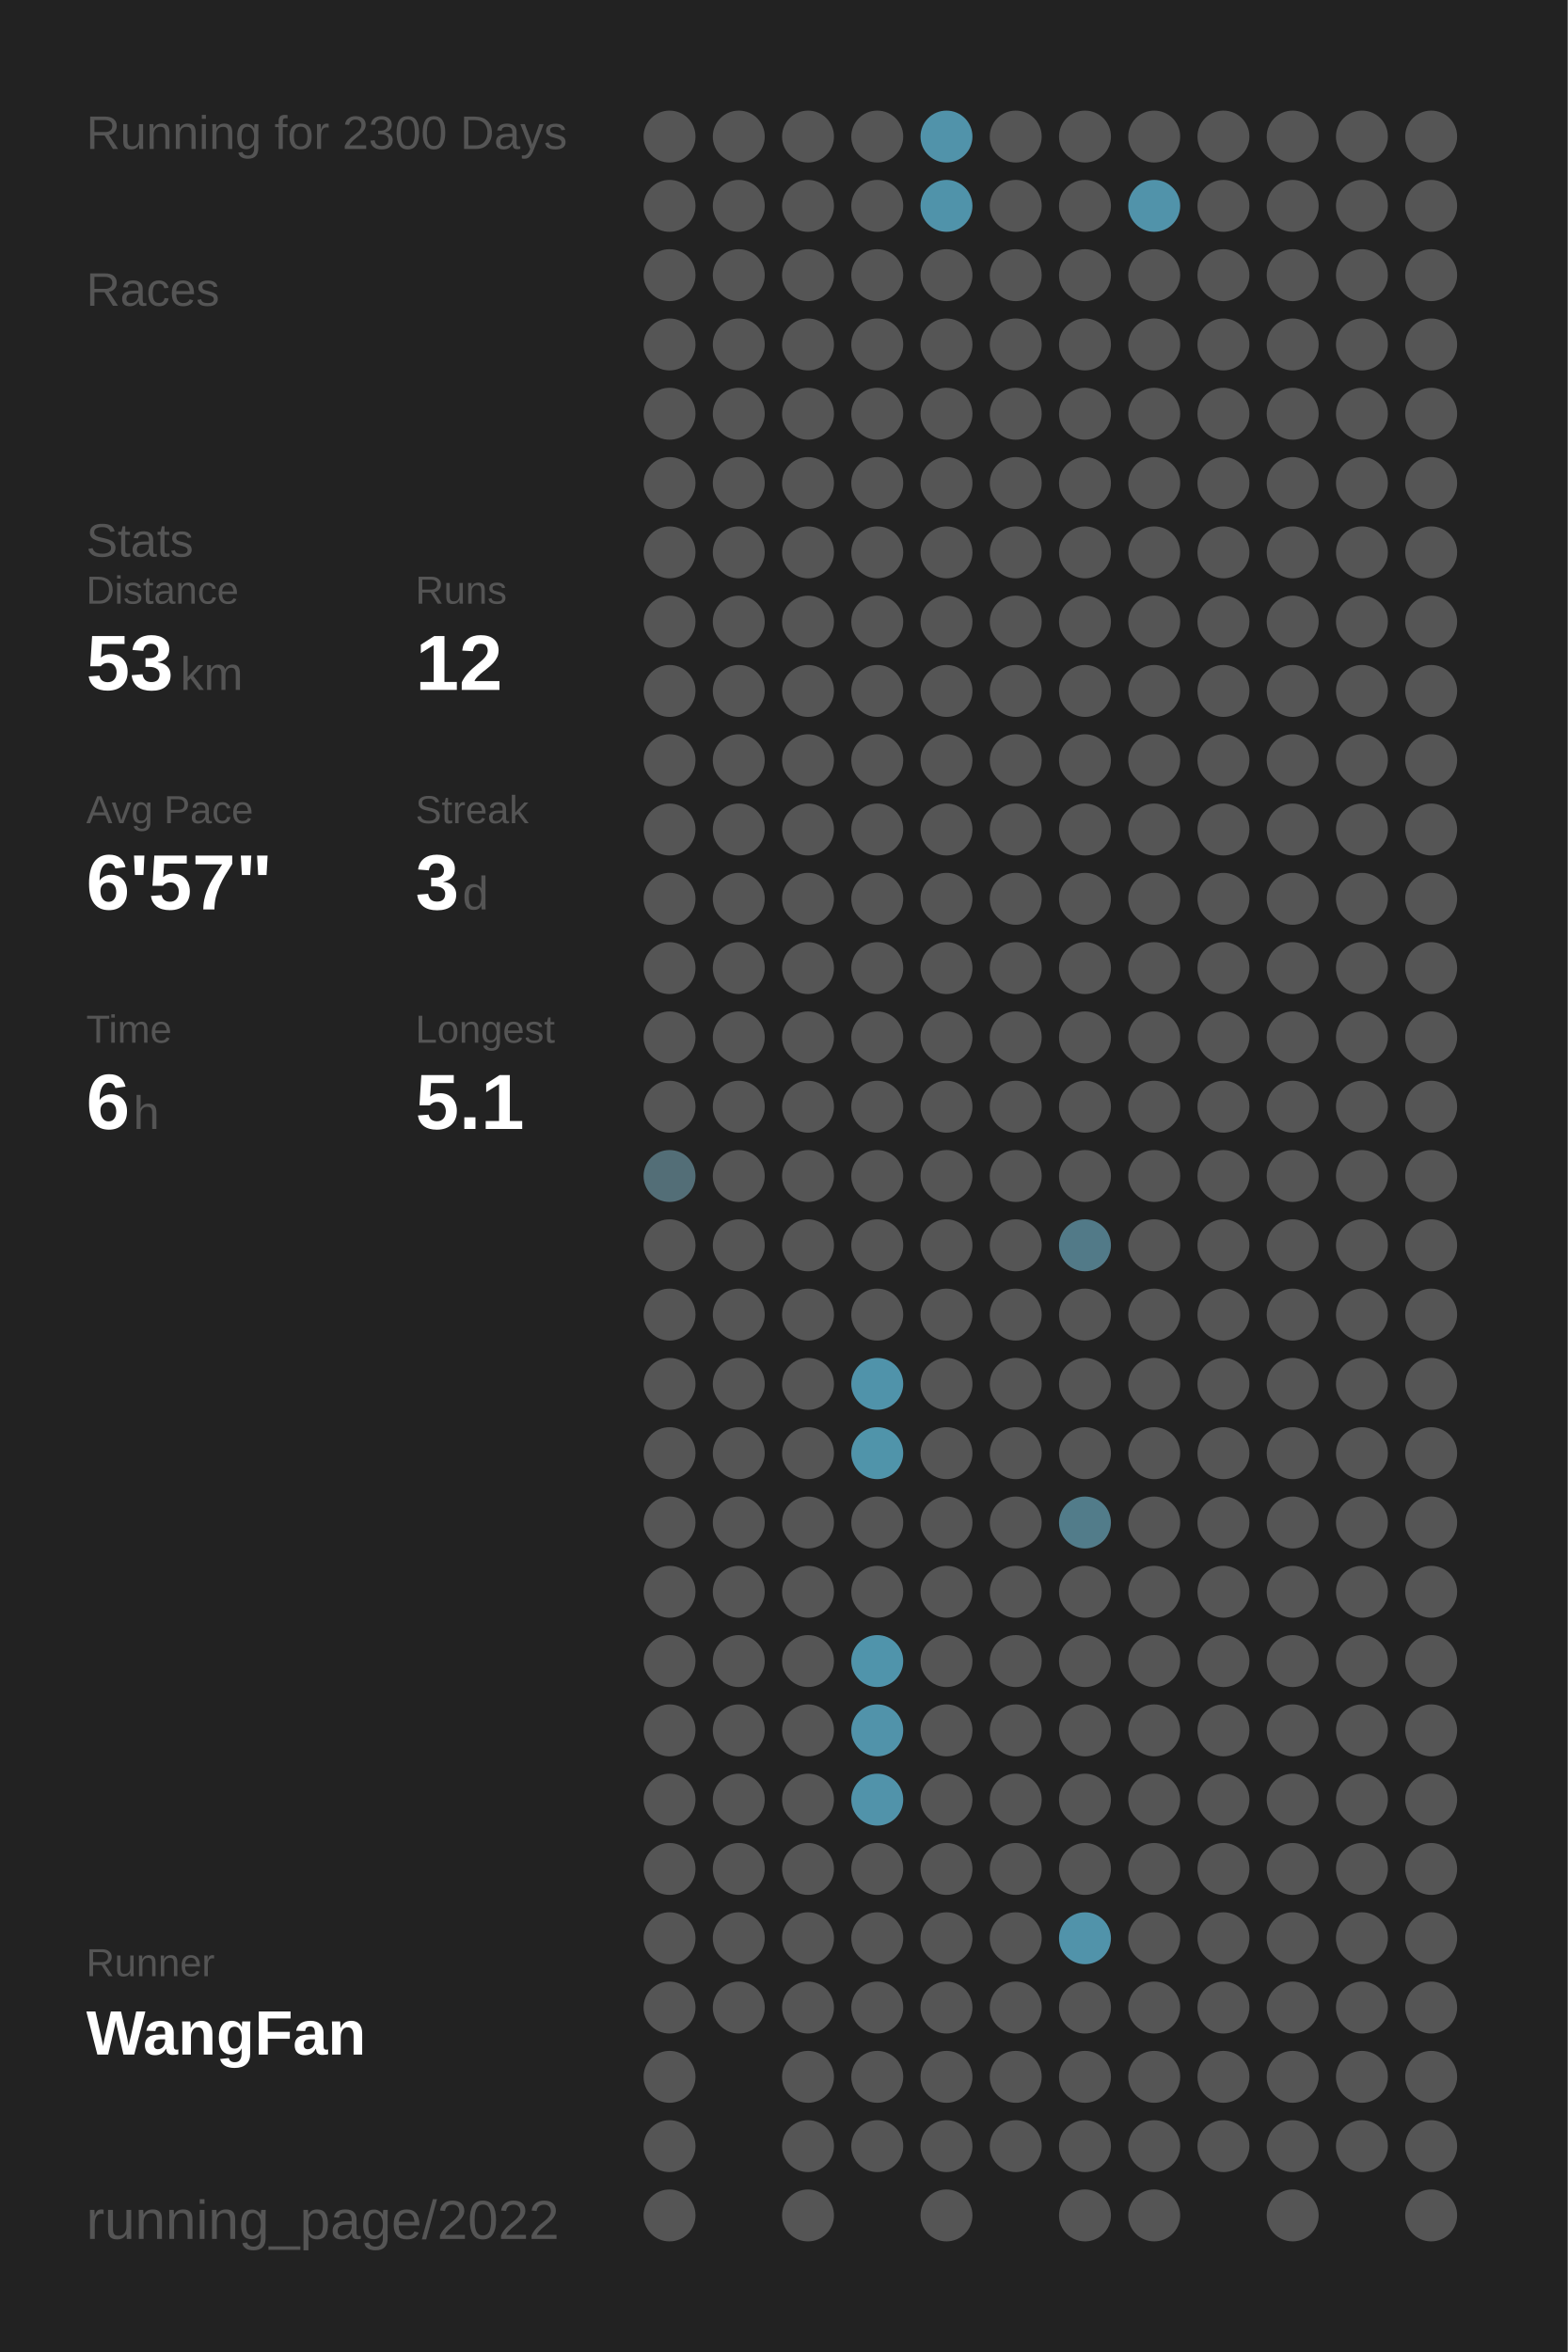
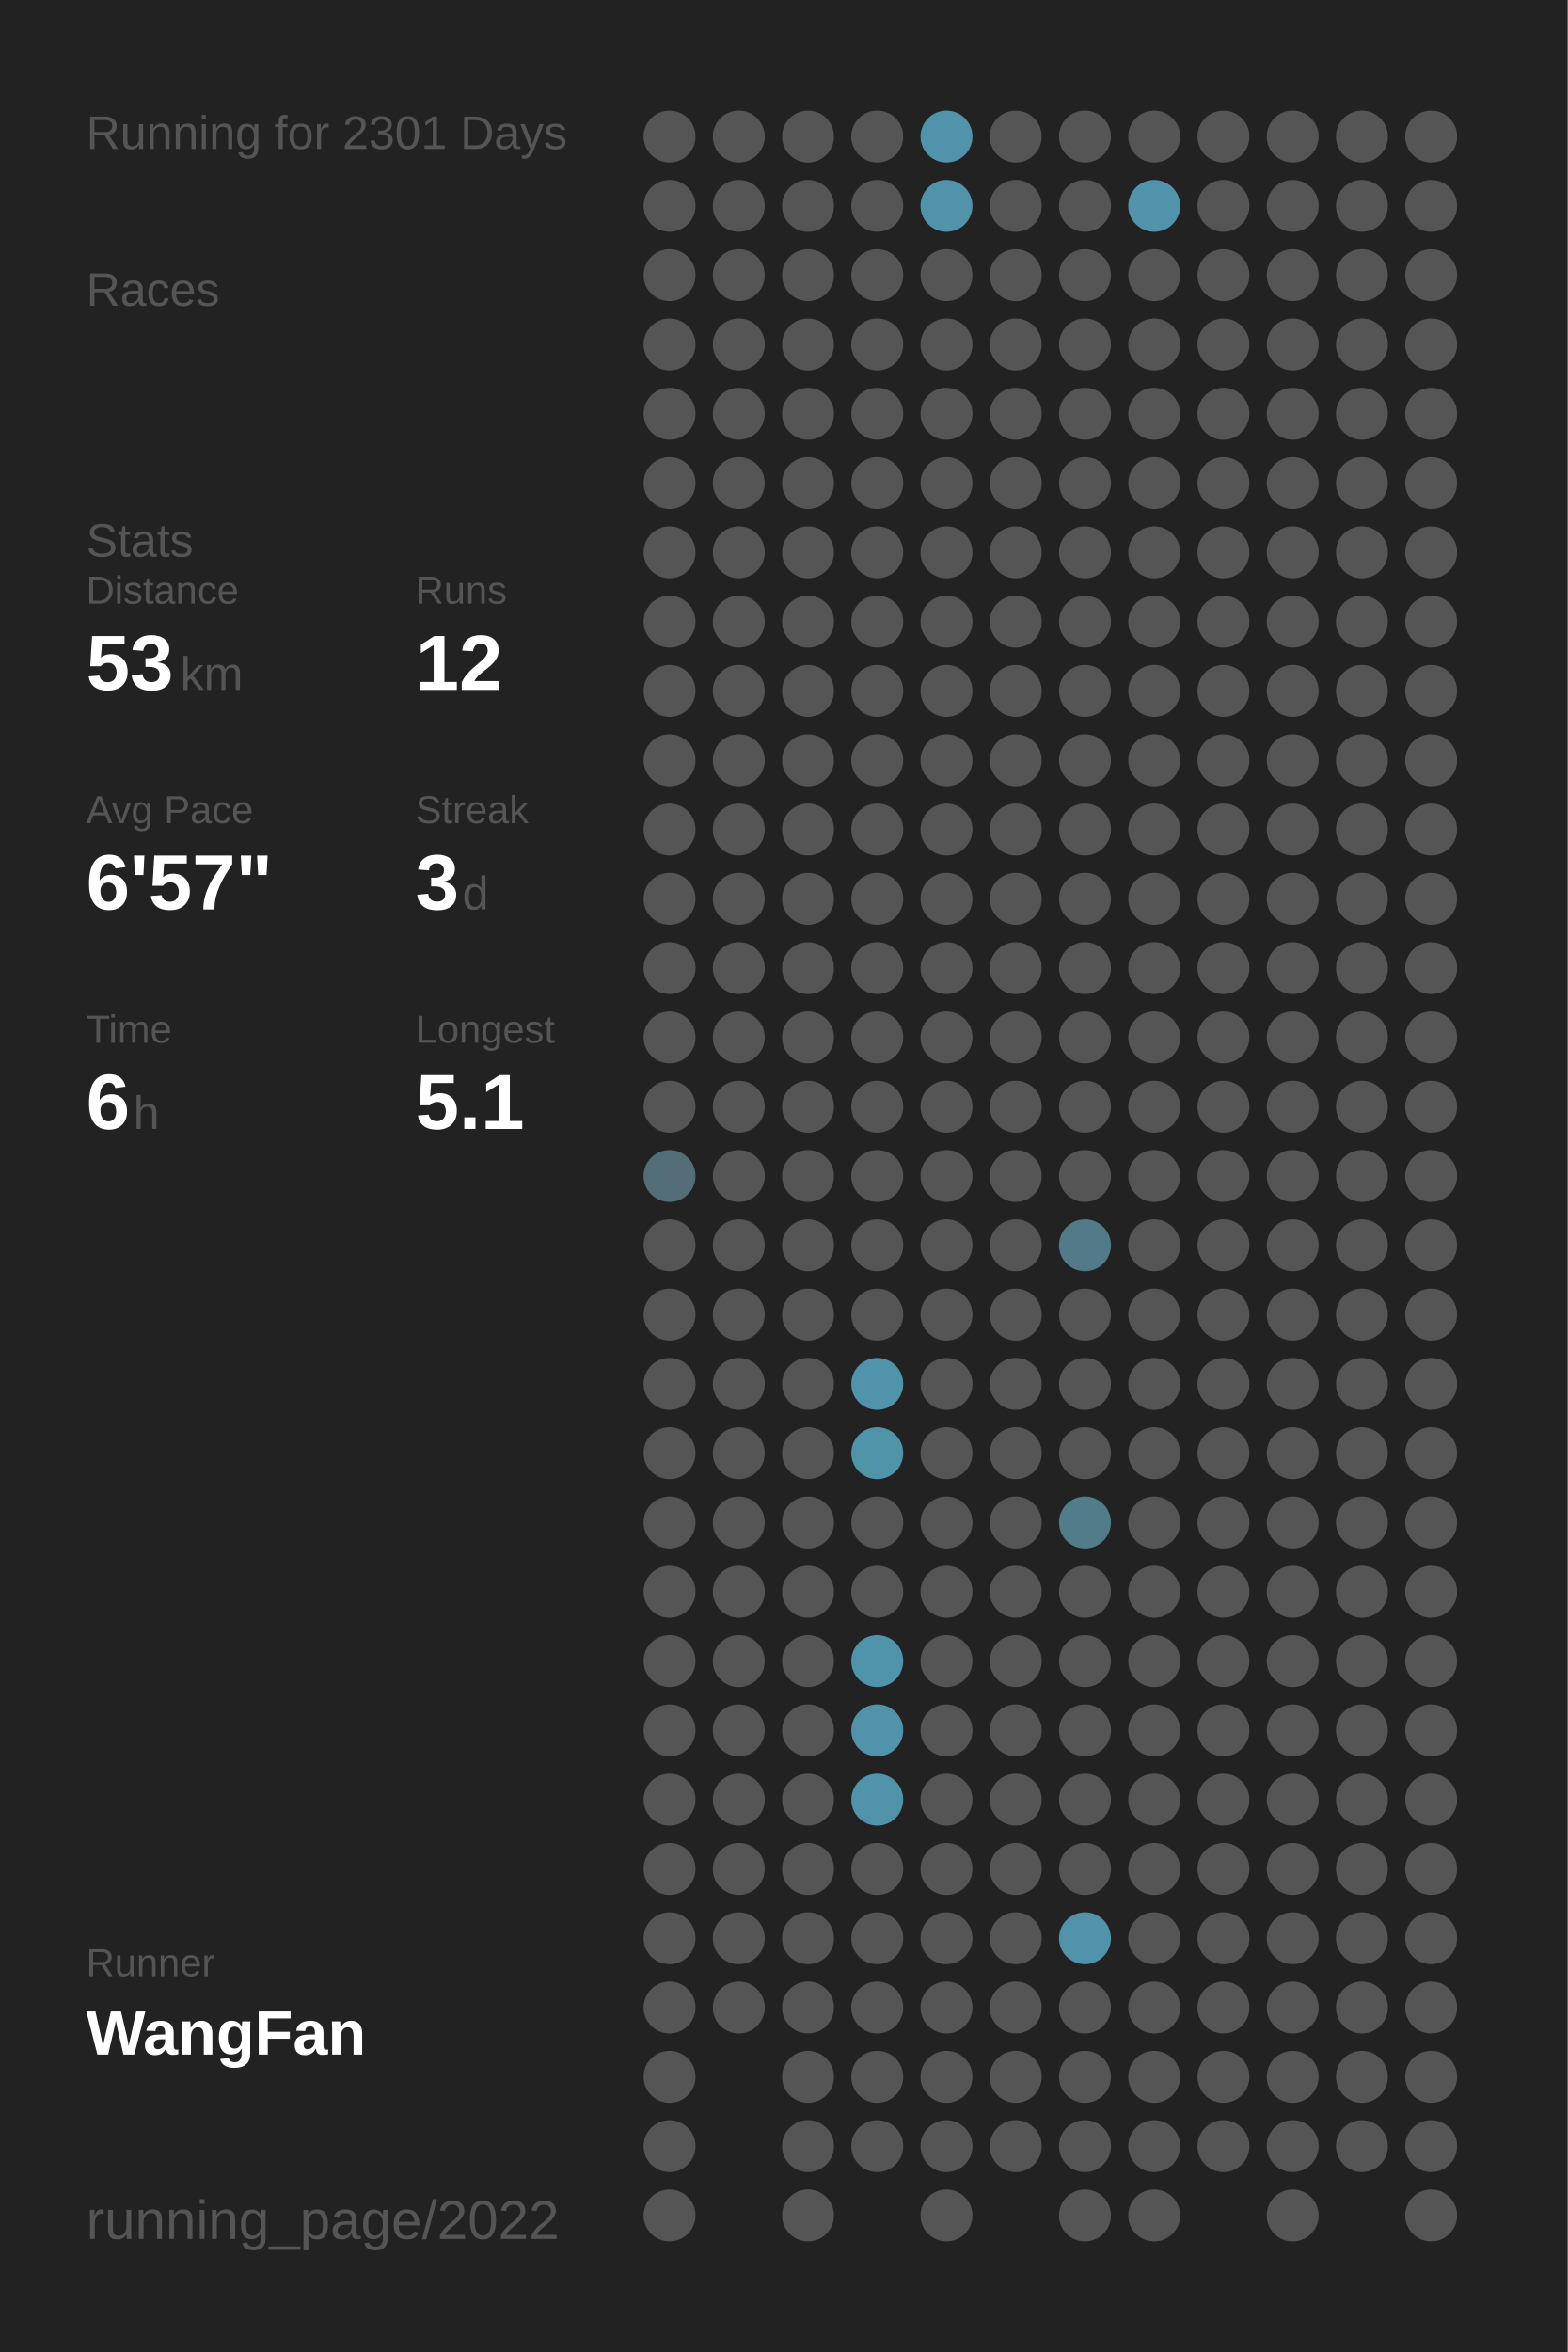
<svg xmlns="http://www.w3.org/2000/svg" baseProfile="full" height="300mm" version="1.1" viewBox="0,0,200,300" width="200mm">
  <defs />
  <rect fill="#222222" height="300" width="200" x="0" y="0" />
-   <text fill="#555555" style="font-size:6px; font-family:Arial;" x="11" y="19">Running for 2300 Days</text>
+   <text fill="#555555" style="font-size:6px; font-family:Arial;" x="11" y="19">Running for 2301 Days</text>
  <text fill="#555555" style="font-size:6px; font-family:Arial;" x="11" y="39">Races</text>
  <text fill="#555555" style="font-size:6px; font-family:Arial;" x="11" y="71">Stats</text>
  <text fill="#555555" style="font-size:5px; font-family:Arial;" x="11" y="77">Distance</text>
  <text fill="#FFFFFF" style="font-size:10px; font-family:Arial; font-weight:bold;" x="11" y="88">53</text>
  <text fill="#555555" style="font-size:6px; font-family:Arial;" x="23" y="88">km</text>
  <text fill="#555555" style="font-size:5px; font-family:Arial;" x="53" y="77">Runs</text>
  <text fill="#FFFFFF" style="font-size:10px; font-family:Arial; font-weight:bold;" x="53" y="88">12</text>
  <text fill="#555555" style="font-size:5px; font-family:Arial;" x="11" y="105">Avg Pace</text>
  <text fill="#FFFFFF" style="font-size:10px; font-family:Arial; font-weight:bold;" x="11" y="116">6'57"</text>
  <text fill="#555555" style="font-size:5px; font-family:Arial;" x="53" y="105">Streak</text>
  <text fill="#FFFFFF" style="font-size:10px; font-family:Arial; font-weight:bold;" x="53" y="116">3</text>
  <text fill="#555555" style="font-size:6px; font-family:Arial;" x="59" y="116">d</text>
  <text fill="#555555" style="font-size:5px; font-family:Arial;" x="11" y="133">Time</text>
  <text fill="#FFFFFF" style="font-size:10px; font-family:Arial; font-weight:bold;" x="11" y="144">6</text>
  <text fill="#555555" style="font-size:6px; font-family:Arial;" x="17" y="144">h</text>
  <text fill="#555555" style="font-size:5px; font-family:Arial;" x="53" y="133">Longest</text>
  <text fill="#FFFFFF" style="font-size:10px; font-family:Arial; font-weight:bold;" x="53" y="144">5.1</text>
  <text fill="#555555" style="font-size:5px; font-family:Arial;" x="11" y="252.065">Runner</text>
  <text fill="#FFFFFF" style="font-size:8px; font-family:Arial; font-weight:bold;" x="11" y="262.065">WangFan</text>
  <text fill="#555555" style="font-size:7px; font-family:Arial;" x="11" y="285.581">running_page/2022</text>
  <circle cx="85.417" cy="17.419" fill="#555555" r="3.312" />
  <circle cx="85.417" cy="26.258" fill="#555555" r="3.312" />
  <circle cx="85.417" cy="35.097" fill="#555555" r="3.312" />
  <circle cx="85.417" cy="43.935" fill="#555555" r="3.312" />
  <circle cx="85.417" cy="52.774" fill="#555555" r="3.312" />
  <circle cx="85.417" cy="61.613" fill="#555555" r="3.312" />
  <circle cx="85.417" cy="70.452" fill="#555555" r="3.312" />
  <circle cx="85.417" cy="79.29" fill="#555555" r="3.312" />
  <circle cx="85.417" cy="88.129" fill="#555555" r="3.312" />
  <circle cx="85.417" cy="96.968" fill="#555555" r="3.312" />
  <circle cx="85.417" cy="105.806" fill="#555555" r="3.312" />
  <circle cx="85.417" cy="114.645" fill="#555555" r="3.312" />
  <circle cx="85.417" cy="123.484" fill="#555555" r="3.312" />
  <circle cx="85.417" cy="132.323" fill="#555555" r="3.312" />
  <circle cx="85.417" cy="141.161" fill="#555555" r="3.312" />
  <circle cx="85.417" cy="150" fill="#536e77" r="3.312" />
  <circle cx="85.417" cy="158.839" fill="#555555" r="3.312" />
  <circle cx="85.417" cy="167.677" fill="#555555" r="3.312" />
  <circle cx="85.417" cy="176.516" fill="#555555" r="3.312" />
  <circle cx="85.417" cy="185.355" fill="#555555" r="3.312" />
  <circle cx="85.417" cy="194.194" fill="#555555" r="3.312" />
  <circle cx="85.417" cy="203.032" fill="#555555" r="3.312" />
  <circle cx="85.417" cy="211.871" fill="#555555" r="3.312" />
  <circle cx="85.417" cy="220.71" fill="#555555" r="3.312" />
  <circle cx="85.417" cy="229.548" fill="#555555" r="3.312" />
  <circle cx="85.417" cy="238.387" fill="#555555" r="3.312" />
  <circle cx="85.417" cy="247.226" fill="#555555" r="3.312" />
  <circle cx="85.417" cy="256.065" fill="#555555" r="3.312" />
  <circle cx="85.417" cy="264.903" fill="#555555" r="3.312" />
  <circle cx="85.417" cy="273.742" fill="#555555" r="3.312" />
  <circle cx="85.417" cy="282.581" fill="#555555" r="3.312" />
  <circle cx="94.25" cy="17.419" fill="#555555" r="3.312" />
  <circle cx="94.25" cy="26.258" fill="#555555" r="3.312" />
  <circle cx="94.25" cy="35.097" fill="#555555" r="3.312" />
  <circle cx="94.25" cy="43.935" fill="#555555" r="3.312" />
  <circle cx="94.25" cy="52.774" fill="#555555" r="3.312" />
  <circle cx="94.25" cy="61.613" fill="#555555" r="3.312" />
  <circle cx="94.25" cy="70.452" fill="#555555" r="3.312" />
  <circle cx="94.25" cy="79.29" fill="#555555" r="3.312" />
  <circle cx="94.25" cy="88.129" fill="#555555" r="3.312" />
  <circle cx="94.25" cy="96.968" fill="#555555" r="3.312" />
  <circle cx="94.25" cy="105.806" fill="#555555" r="3.312" />
  <circle cx="94.25" cy="114.645" fill="#555555" r="3.312" />
  <circle cx="94.25" cy="123.484" fill="#555555" r="3.312" />
  <circle cx="94.25" cy="132.323" fill="#555555" r="3.312" />
  <circle cx="94.25" cy="141.161" fill="#555555" r="3.312" />
  <circle cx="94.25" cy="150" fill="#555555" r="3.312" />
  <circle cx="94.25" cy="158.839" fill="#555555" r="3.312" />
  <circle cx="94.25" cy="167.677" fill="#555555" r="3.312" />
  <circle cx="94.25" cy="176.516" fill="#555555" r="3.312" />
  <circle cx="94.25" cy="185.355" fill="#555555" r="3.312" />
  <circle cx="94.25" cy="194.194" fill="#555555" r="3.312" />
  <circle cx="94.25" cy="203.032" fill="#555555" r="3.312" />
  <circle cx="94.25" cy="211.871" fill="#555555" r="3.312" />
  <circle cx="94.25" cy="220.71" fill="#555555" r="3.312" />
  <circle cx="94.25" cy="229.548" fill="#555555" r="3.312" />
  <circle cx="94.25" cy="238.387" fill="#555555" r="3.312" />
  <circle cx="94.25" cy="247.226" fill="#555555" r="3.312" />
  <circle cx="94.25" cy="256.065" fill="#555555" r="3.312" />
  <circle cx="103.083" cy="17.419" fill="#555555" r="3.312" />
  <circle cx="103.083" cy="26.258" fill="#555555" r="3.312" />
  <circle cx="103.083" cy="35.097" fill="#555555" r="3.312" />
  <circle cx="103.083" cy="43.935" fill="#555555" r="3.312" />
  <circle cx="103.083" cy="52.774" fill="#555555" r="3.312" />
  <circle cx="103.083" cy="61.613" fill="#555555" r="3.312" />
  <circle cx="103.083" cy="70.452" fill="#555555" r="3.312" />
  <circle cx="103.083" cy="79.29" fill="#555555" r="3.312" />
  <circle cx="103.083" cy="88.129" fill="#555555" r="3.312" />
  <circle cx="103.083" cy="96.968" fill="#555555" r="3.312" />
  <circle cx="103.083" cy="105.806" fill="#555555" r="3.312" />
  <circle cx="103.083" cy="114.645" fill="#555555" r="3.312" />
  <circle cx="103.083" cy="123.484" fill="#555555" r="3.312" />
  <circle cx="103.083" cy="132.323" fill="#555555" r="3.312" />
  <circle cx="103.083" cy="141.161" fill="#555555" r="3.312" />
  <circle cx="103.083" cy="150" fill="#555555" r="3.312" />
  <circle cx="103.083" cy="158.839" fill="#555555" r="3.312" />
  <circle cx="103.083" cy="167.677" fill="#555555" r="3.312" />
  <circle cx="103.083" cy="176.516" fill="#555555" r="3.312" />
  <circle cx="103.083" cy="185.355" fill="#555555" r="3.312" />
  <circle cx="103.083" cy="194.194" fill="#555555" r="3.312" />
  <circle cx="103.083" cy="203.032" fill="#555555" r="3.312" />
  <circle cx="103.083" cy="211.871" fill="#555555" r="3.312" />
  <circle cx="103.083" cy="220.71" fill="#555555" r="3.312" />
  <circle cx="103.083" cy="229.548" fill="#555555" r="3.312" />
  <circle cx="103.083" cy="238.387" fill="#555555" r="3.312" />
  <circle cx="103.083" cy="247.226" fill="#555555" r="3.312" />
  <circle cx="103.083" cy="256.065" fill="#555555" r="3.312" />
  <circle cx="103.083" cy="264.903" fill="#555555" r="3.312" />
  <circle cx="103.083" cy="273.742" fill="#555555" r="3.312" />
  <circle cx="103.083" cy="282.581" fill="#555555" r="3.312" />
  <circle cx="111.917" cy="17.419" fill="#555555" r="3.312" />
  <circle cx="111.917" cy="26.258" fill="#555555" r="3.312" />
  <circle cx="111.917" cy="35.097" fill="#555555" r="3.312" />
  <circle cx="111.917" cy="43.935" fill="#555555" r="3.312" />
  <circle cx="111.917" cy="52.774" fill="#555555" r="3.312" />
  <circle cx="111.917" cy="61.613" fill="#555555" r="3.312" />
  <circle cx="111.917" cy="70.452" fill="#555555" r="3.312" />
  <circle cx="111.917" cy="79.29" fill="#555555" r="3.312" />
  <circle cx="111.917" cy="88.129" fill="#555555" r="3.312" />
  <circle cx="111.917" cy="96.968" fill="#555555" r="3.312" />
  <circle cx="111.917" cy="105.806" fill="#555555" r="3.312" />
  <circle cx="111.917" cy="114.645" fill="#555555" r="3.312" />
  <circle cx="111.917" cy="123.484" fill="#555555" r="3.312" />
  <circle cx="111.917" cy="132.323" fill="#555555" r="3.312" />
  <circle cx="111.917" cy="141.161" fill="#555555" r="3.312" />
  <circle cx="111.917" cy="150" fill="#555555" r="3.312" />
  <circle cx="111.917" cy="158.839" fill="#555555" r="3.312" />
  <circle cx="111.917" cy="167.677" fill="#555555" r="3.312" />
  <circle cx="111.917" cy="176.516" fill="#5093aa" r="3.312" />
  <circle cx="111.917" cy="185.355" fill="#5094aa" r="3.312" />
  <circle cx="111.917" cy="194.194" fill="#555555" r="3.312" />
  <circle cx="111.917" cy="203.032" fill="#555555" r="3.312" />
  <circle cx="111.917" cy="211.871" fill="#5094ab" r="3.312" />
  <circle cx="111.917" cy="220.71" fill="#5193aa" r="3.312" />
  <circle cx="111.917" cy="229.548" fill="#5193aa" r="3.312" />
  <circle cx="111.917" cy="238.387" fill="#555555" r="3.312" />
  <circle cx="111.917" cy="247.226" fill="#555555" r="3.312" />
  <circle cx="111.917" cy="256.065" fill="#555555" r="3.312" />
  <circle cx="111.917" cy="264.903" fill="#555555" r="3.312" />
  <circle cx="111.917" cy="273.742" fill="#555555" r="3.312" />
  <circle cx="120.75" cy="17.419" fill="#5193aa" r="3.312" />
  <circle cx="120.75" cy="26.258" fill="#5093aa" r="3.312" />
  <circle cx="120.75" cy="35.097" fill="#555555" r="3.312" />
  <circle cx="120.75" cy="43.935" fill="#555555" r="3.312" />
  <circle cx="120.75" cy="52.774" fill="#555555" r="3.312" />
  <circle cx="120.75" cy="61.613" fill="#555555" r="3.312" />
  <circle cx="120.75" cy="70.452" fill="#555555" r="3.312" />
  <circle cx="120.75" cy="79.29" fill="#555555" r="3.312" />
  <circle cx="120.75" cy="88.129" fill="#555555" r="3.312" />
  <circle cx="120.75" cy="96.968" fill="#555555" r="3.312" />
  <circle cx="120.75" cy="105.806" fill="#555555" r="3.312" />
  <circle cx="120.75" cy="114.645" fill="#555555" r="3.312" />
  <circle cx="120.75" cy="123.484" fill="#555555" r="3.312" />
  <circle cx="120.75" cy="132.323" fill="#555555" r="3.312" />
  <circle cx="120.75" cy="141.161" fill="#555555" r="3.312" />
  <circle cx="120.75" cy="150" fill="#555555" r="3.312" />
  <circle cx="120.75" cy="158.839" fill="#555555" r="3.312" />
  <circle cx="120.75" cy="167.677" fill="#555555" r="3.312" />
  <circle cx="120.75" cy="176.516" fill="#555555" r="3.312" />
  <circle cx="120.75" cy="185.355" fill="#555555" r="3.312" />
  <circle cx="120.75" cy="194.194" fill="#555555" r="3.312" />
  <circle cx="120.75" cy="203.032" fill="#555555" r="3.312" />
  <circle cx="120.75" cy="211.871" fill="#555555" r="3.312" />
  <circle cx="120.75" cy="220.71" fill="#555555" r="3.312" />
  <circle cx="120.75" cy="229.548" fill="#555555" r="3.312" />
  <circle cx="120.75" cy="238.387" fill="#555555" r="3.312" />
  <circle cx="120.75" cy="247.226" fill="#555555" r="3.312" />
  <circle cx="120.75" cy="256.065" fill="#555555" r="3.312" />
  <circle cx="120.75" cy="264.903" fill="#555555" r="3.312" />
  <circle cx="120.75" cy="273.742" fill="#555555" r="3.312" />
  <circle cx="120.75" cy="282.581" fill="#555555" r="3.312" />
  <circle cx="129.583" cy="17.419" fill="#555555" r="3.312" />
  <circle cx="129.583" cy="26.258" fill="#555555" r="3.312" />
  <circle cx="129.583" cy="35.097" fill="#555555" r="3.312" />
  <circle cx="129.583" cy="43.935" fill="#555555" r="3.312" />
  <circle cx="129.583" cy="52.774" fill="#555555" r="3.312" />
  <circle cx="129.583" cy="61.613" fill="#555555" r="3.312" />
  <circle cx="129.583" cy="70.452" fill="#555555" r="3.312" />
  <circle cx="129.583" cy="79.29" fill="#555555" r="3.312" />
  <circle cx="129.583" cy="88.129" fill="#555555" r="3.312" />
  <circle cx="129.583" cy="96.968" fill="#555555" r="3.312" />
  <circle cx="129.583" cy="105.806" fill="#555555" r="3.312" />
  <circle cx="129.583" cy="114.645" fill="#555555" r="3.312" />
  <circle cx="129.583" cy="123.484" fill="#555555" r="3.312" />
  <circle cx="129.583" cy="132.323" fill="#555555" r="3.312" />
  <circle cx="129.583" cy="141.161" fill="#555555" r="3.312" />
  <circle cx="129.583" cy="150" fill="#555555" r="3.312" />
  <circle cx="129.583" cy="158.839" fill="#555555" r="3.312" />
  <circle cx="129.583" cy="167.677" fill="#555555" r="3.312" />
  <circle cx="129.583" cy="176.516" fill="#555555" r="3.312" />
  <circle cx="129.583" cy="185.355" fill="#555555" r="3.312" />
  <circle cx="129.583" cy="194.194" fill="#555555" r="3.312" />
  <circle cx="129.583" cy="203.032" fill="#555555" r="3.312" />
  <circle cx="129.583" cy="211.871" fill="#555555" r="3.312" />
  <circle cx="129.583" cy="220.71" fill="#555555" r="3.312" />
  <circle cx="129.583" cy="229.548" fill="#555555" r="3.312" />
  <circle cx="129.583" cy="238.387" fill="#555555" r="3.312" />
  <circle cx="129.583" cy="247.226" fill="#555555" r="3.312" />
  <circle cx="129.583" cy="256.065" fill="#555555" r="3.312" />
  <circle cx="129.583" cy="264.903" fill="#555555" r="3.312" />
  <circle cx="129.583" cy="273.742" fill="#555555" r="3.312" />
  <circle cx="138.417" cy="17.419" fill="#555555" r="3.312" />
  <circle cx="138.417" cy="26.258" fill="#555555" r="3.312" />
  <circle cx="138.417" cy="35.097" fill="#555555" r="3.312" />
  <circle cx="138.417" cy="43.935" fill="#555555" r="3.312" />
  <circle cx="138.417" cy="52.774" fill="#555555" r="3.312" />
  <circle cx="138.417" cy="61.613" fill="#555555" r="3.312" />
  <circle cx="138.417" cy="70.452" fill="#555555" r="3.312" />
  <circle cx="138.417" cy="79.29" fill="#555555" r="3.312" />
  <circle cx="138.417" cy="88.129" fill="#555555" r="3.312" />
  <circle cx="138.417" cy="96.968" fill="#555555" r="3.312" />
  <circle cx="138.417" cy="105.806" fill="#555555" r="3.312" />
  <circle cx="138.417" cy="114.645" fill="#555555" r="3.312" />
  <circle cx="138.417" cy="123.484" fill="#555555" r="3.312" />
  <circle cx="138.417" cy="132.323" fill="#555555" r="3.312" />
  <circle cx="138.417" cy="141.161" fill="#555555" r="3.312" />
  <circle cx="138.417" cy="150" fill="#555555" r="3.312" />
  <circle cx="138.417" cy="158.839" fill="#527a88" r="3.312" />
  <circle cx="138.417" cy="167.677" fill="#555555" r="3.312" />
  <circle cx="138.417" cy="176.516" fill="#555555" r="3.312" />
  <circle cx="138.417" cy="185.355" fill="#555555" r="3.312" />
  <circle cx="138.417" cy="194.194" fill="#527c8a" r="3.312" />
  <circle cx="138.417" cy="203.032" fill="#555555" r="3.312" />
  <circle cx="138.417" cy="211.871" fill="#555555" r="3.312" />
  <circle cx="138.417" cy="220.71" fill="#555555" r="3.312" />
  <circle cx="138.417" cy="229.548" fill="#555555" r="3.312" />
  <circle cx="138.417" cy="238.387" fill="#555555" r="3.312" />
  <circle cx="138.417" cy="247.226" fill="#5193aa" r="3.312" />
  <circle cx="138.417" cy="256.065" fill="#555555" r="3.312" />
  <circle cx="138.417" cy="264.903" fill="#555555" r="3.312" />
  <circle cx="138.417" cy="273.742" fill="#555555" r="3.312" />
  <circle cx="138.417" cy="282.581" fill="#555555" r="3.312" />
  <circle cx="147.25" cy="17.419" fill="#555555" r="3.312" />
  <circle cx="147.25" cy="26.258" fill="#5193aa" r="3.312" />
  <circle cx="147.25" cy="35.097" fill="#555555" r="3.312" />
  <circle cx="147.25" cy="43.935" fill="#555555" r="3.312" />
  <circle cx="147.25" cy="52.774" fill="#555555" r="3.312" />
  <circle cx="147.25" cy="61.613" fill="#555555" r="3.312" />
  <circle cx="147.25" cy="70.452" fill="#555555" r="3.312" />
  <circle cx="147.25" cy="79.29" fill="#555555" r="3.312" />
  <circle cx="147.25" cy="88.129" fill="#555555" r="3.312" />
  <circle cx="147.25" cy="96.968" fill="#555555" r="3.312" />
  <circle cx="147.25" cy="105.806" fill="#555555" r="3.312" />
  <circle cx="147.25" cy="114.645" fill="#555555" r="3.312" />
  <circle cx="147.25" cy="123.484" fill="#555555" r="3.312" />
  <circle cx="147.25" cy="132.323" fill="#555555" r="3.312" />
  <circle cx="147.25" cy="141.161" fill="#555555" r="3.312" />
  <circle cx="147.25" cy="150" fill="#555555" r="3.312" />
  <circle cx="147.25" cy="158.839" fill="#555555" r="3.312" />
  <circle cx="147.25" cy="167.677" fill="#555555" r="3.312" />
  <circle cx="147.25" cy="176.516" fill="#555555" r="3.312" />
  <circle cx="147.25" cy="185.355" fill="#555555" r="3.312" />
  <circle cx="147.25" cy="194.194" fill="#555555" r="3.312" />
  <circle cx="147.25" cy="203.032" fill="#555555" r="3.312" />
  <circle cx="147.25" cy="211.871" fill="#555555" r="3.312" />
  <circle cx="147.25" cy="220.71" fill="#555555" r="3.312" />
  <circle cx="147.25" cy="229.548" fill="#555555" r="3.312" />
  <circle cx="147.25" cy="238.387" fill="#555555" r="3.312" />
  <circle cx="147.25" cy="247.226" fill="#555555" r="3.312" />
  <circle cx="147.25" cy="256.065" fill="#555555" r="3.312" />
  <circle cx="147.25" cy="264.903" fill="#555555" r="3.312" />
  <circle cx="147.25" cy="273.742" fill="#555555" r="3.312" />
  <circle cx="147.25" cy="282.581" fill="#555555" r="3.312" />
  <circle cx="156.083" cy="17.419" fill="#555555" r="3.312" />
  <circle cx="156.083" cy="26.258" fill="#555555" r="3.312" />
  <circle cx="156.083" cy="35.097" fill="#555555" r="3.312" />
  <circle cx="156.083" cy="43.935" fill="#555555" r="3.312" />
  <circle cx="156.083" cy="52.774" fill="#555555" r="3.312" />
  <circle cx="156.083" cy="61.613" fill="#555555" r="3.312" />
  <circle cx="156.083" cy="70.452" fill="#555555" r="3.312" />
  <circle cx="156.083" cy="79.29" fill="#555555" r="3.312" />
  <circle cx="156.083" cy="88.129" fill="#555555" r="3.312" />
  <circle cx="156.083" cy="96.968" fill="#555555" r="3.312" />
  <circle cx="156.083" cy="105.806" fill="#555555" r="3.312" />
  <circle cx="156.083" cy="114.645" fill="#555555" r="3.312" />
  <circle cx="156.083" cy="123.484" fill="#555555" r="3.312" />
  <circle cx="156.083" cy="132.323" fill="#555555" r="3.312" />
  <circle cx="156.083" cy="141.161" fill="#555555" r="3.312" />
  <circle cx="156.083" cy="150" fill="#555555" r="3.312" />
  <circle cx="156.083" cy="158.839" fill="#555555" r="3.312" />
  <circle cx="156.083" cy="167.677" fill="#555555" r="3.312" />
  <circle cx="156.083" cy="176.516" fill="#555555" r="3.312" />
  <circle cx="156.083" cy="185.355" fill="#555555" r="3.312" />
  <circle cx="156.083" cy="194.194" fill="#555555" r="3.312" />
  <circle cx="156.083" cy="203.032" fill="#555555" r="3.312" />
  <circle cx="156.083" cy="211.871" fill="#555555" r="3.312" />
  <circle cx="156.083" cy="220.71" fill="#555555" r="3.312" />
  <circle cx="156.083" cy="229.548" fill="#555555" r="3.312" />
  <circle cx="156.083" cy="238.387" fill="#555555" r="3.312" />
  <circle cx="156.083" cy="247.226" fill="#555555" r="3.312" />
  <circle cx="156.083" cy="256.065" fill="#555555" r="3.312" />
  <circle cx="156.083" cy="264.903" fill="#555555" r="3.312" />
  <circle cx="156.083" cy="273.742" fill="#555555" r="3.312" />
  <circle cx="164.917" cy="17.419" fill="#555555" r="3.312" />
  <circle cx="164.917" cy="26.258" fill="#555555" r="3.312" />
  <circle cx="164.917" cy="35.097" fill="#555555" r="3.312" />
  <circle cx="164.917" cy="43.935" fill="#555555" r="3.312" />
  <circle cx="164.917" cy="52.774" fill="#555555" r="3.312" />
  <circle cx="164.917" cy="61.613" fill="#555555" r="3.312" />
  <circle cx="164.917" cy="70.452" fill="#555555" r="3.312" />
  <circle cx="164.917" cy="79.29" fill="#555555" r="3.312" />
  <circle cx="164.917" cy="88.129" fill="#555555" r="3.312" />
  <circle cx="164.917" cy="96.968" fill="#555555" r="3.312" />
  <circle cx="164.917" cy="105.806" fill="#555555" r="3.312" />
  <circle cx="164.917" cy="114.645" fill="#555555" r="3.312" />
  <circle cx="164.917" cy="123.484" fill="#555555" r="3.312" />
  <circle cx="164.917" cy="132.323" fill="#555555" r="3.312" />
  <circle cx="164.917" cy="141.161" fill="#555555" r="3.312" />
  <circle cx="164.917" cy="150" fill="#555555" r="3.312" />
  <circle cx="164.917" cy="158.839" fill="#555555" r="3.312" />
  <circle cx="164.917" cy="167.677" fill="#555555" r="3.312" />
  <circle cx="164.917" cy="176.516" fill="#555555" r="3.312" />
  <circle cx="164.917" cy="185.355" fill="#555555" r="3.312" />
  <circle cx="164.917" cy="194.194" fill="#555555" r="3.312" />
  <circle cx="164.917" cy="203.032" fill="#555555" r="3.312" />
  <circle cx="164.917" cy="211.871" fill="#555555" r="3.312" />
  <circle cx="164.917" cy="220.71" fill="#555555" r="3.312" />
  <circle cx="164.917" cy="229.548" fill="#555555" r="3.312" />
  <circle cx="164.917" cy="238.387" fill="#555555" r="3.312" />
  <circle cx="164.917" cy="247.226" fill="#555555" r="3.312" />
  <circle cx="164.917" cy="256.065" fill="#555555" r="3.312" />
  <circle cx="164.917" cy="264.903" fill="#555555" r="3.312" />
  <circle cx="164.917" cy="273.742" fill="#555555" r="3.312" />
  <circle cx="164.917" cy="282.581" fill="#555555" r="3.312" />
  <circle cx="173.75" cy="17.419" fill="#555555" r="3.312" />
  <circle cx="173.75" cy="26.258" fill="#555555" r="3.312" />
  <circle cx="173.75" cy="35.097" fill="#555555" r="3.312" />
  <circle cx="173.75" cy="43.935" fill="#555555" r="3.312" />
  <circle cx="173.75" cy="52.774" fill="#555555" r="3.312" />
  <circle cx="173.75" cy="61.613" fill="#555555" r="3.312" />
  <circle cx="173.75" cy="70.452" fill="#555555" r="3.312" />
  <circle cx="173.75" cy="79.29" fill="#555555" r="3.312" />
  <circle cx="173.75" cy="88.129" fill="#555555" r="3.312" />
  <circle cx="173.75" cy="96.968" fill="#555555" r="3.312" />
  <circle cx="173.75" cy="105.806" fill="#555555" r="3.312" />
  <circle cx="173.75" cy="114.645" fill="#555555" r="3.312" />
  <circle cx="173.75" cy="123.484" fill="#555555" r="3.312" />
  <circle cx="173.75" cy="132.323" fill="#555555" r="3.312" />
  <circle cx="173.75" cy="141.161" fill="#555555" r="3.312" />
  <circle cx="173.75" cy="150" fill="#555555" r="3.312" />
  <circle cx="173.75" cy="158.839" fill="#555555" r="3.312" />
  <circle cx="173.75" cy="167.677" fill="#555555" r="3.312" />
  <circle cx="173.75" cy="176.516" fill="#555555" r="3.312" />
  <circle cx="173.75" cy="185.355" fill="#555555" r="3.312" />
  <circle cx="173.75" cy="194.194" fill="#555555" r="3.312" />
  <circle cx="173.75" cy="203.032" fill="#555555" r="3.312" />
  <circle cx="173.75" cy="211.871" fill="#555555" r="3.312" />
  <circle cx="173.75" cy="220.71" fill="#555555" r="3.312" />
  <circle cx="173.75" cy="229.548" fill="#555555" r="3.312" />
  <circle cx="173.75" cy="238.387" fill="#555555" r="3.312" />
  <circle cx="173.75" cy="247.226" fill="#555555" r="3.312" />
  <circle cx="173.75" cy="256.065" fill="#555555" r="3.312" />
  <circle cx="173.75" cy="264.903" fill="#555555" r="3.312" />
  <circle cx="173.75" cy="273.742" fill="#555555" r="3.312" />
  <circle cx="182.583" cy="17.419" fill="#555555" r="3.312" />
  <circle cx="182.583" cy="26.258" fill="#555555" r="3.312" />
  <circle cx="182.583" cy="35.097" fill="#555555" r="3.312" />
  <circle cx="182.583" cy="43.935" fill="#555555" r="3.312" />
  <circle cx="182.583" cy="52.774" fill="#555555" r="3.312" />
  <circle cx="182.583" cy="61.613" fill="#555555" r="3.312" />
  <circle cx="182.583" cy="70.452" fill="#555555" r="3.312" />
  <circle cx="182.583" cy="79.29" fill="#555555" r="3.312" />
  <circle cx="182.583" cy="88.129" fill="#555555" r="3.312" />
  <circle cx="182.583" cy="96.968" fill="#555555" r="3.312" />
  <circle cx="182.583" cy="105.806" fill="#555555" r="3.312" />
  <circle cx="182.583" cy="114.645" fill="#555555" r="3.312" />
  <circle cx="182.583" cy="123.484" fill="#555555" r="3.312" />
  <circle cx="182.583" cy="132.323" fill="#555555" r="3.312" />
  <circle cx="182.583" cy="141.161" fill="#555555" r="3.312" />
  <circle cx="182.583" cy="150" fill="#555555" r="3.312" />
  <circle cx="182.583" cy="158.839" fill="#555555" r="3.312" />
  <circle cx="182.583" cy="167.677" fill="#555555" r="3.312" />
  <circle cx="182.583" cy="176.516" fill="#555555" r="3.312" />
  <circle cx="182.583" cy="185.355" fill="#555555" r="3.312" />
  <circle cx="182.583" cy="194.194" fill="#555555" r="3.312" />
  <circle cx="182.583" cy="203.032" fill="#555555" r="3.312" />
  <circle cx="182.583" cy="211.871" fill="#555555" r="3.312" />
  <circle cx="182.583" cy="220.71" fill="#555555" r="3.312" />
  <circle cx="182.583" cy="229.548" fill="#555555" r="3.312" />
  <circle cx="182.583" cy="238.387" fill="#555555" r="3.312" />
  <circle cx="182.583" cy="247.226" fill="#555555" r="3.312" />
  <circle cx="182.583" cy="256.065" fill="#555555" r="3.312" />
  <circle cx="182.583" cy="264.903" fill="#555555" r="3.312" />
  <circle cx="182.583" cy="273.742" fill="#555555" r="3.312" />
  <circle cx="182.583" cy="282.581" fill="#555555" r="3.312" />
</svg>
